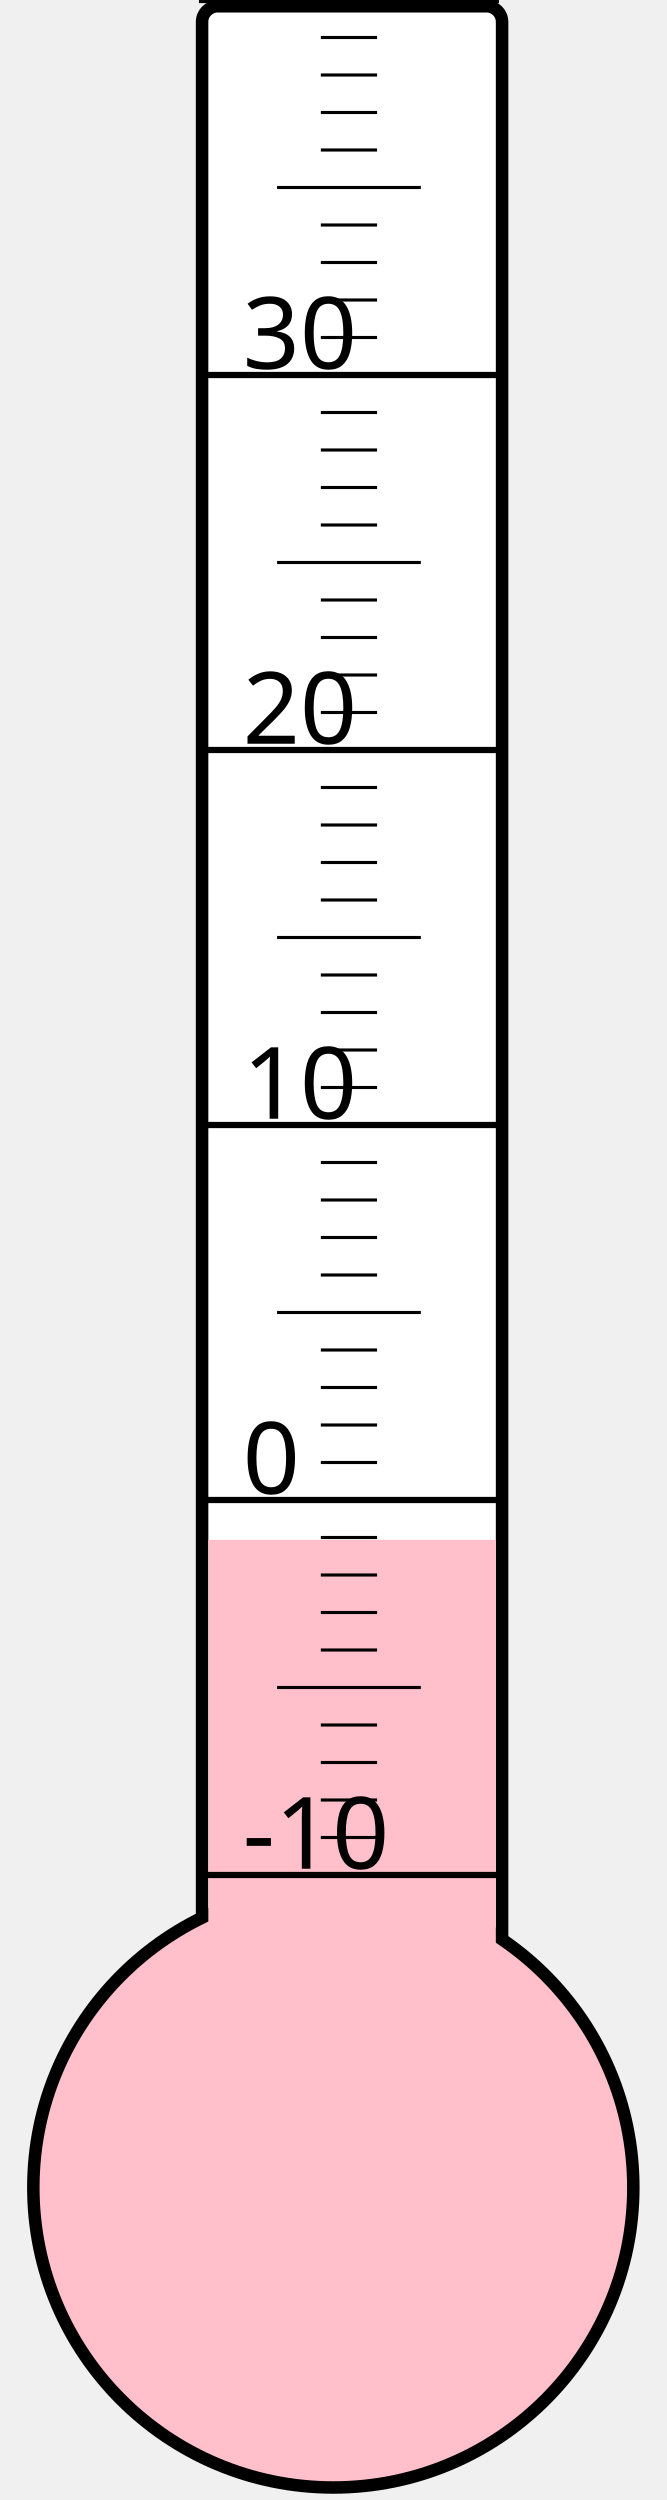
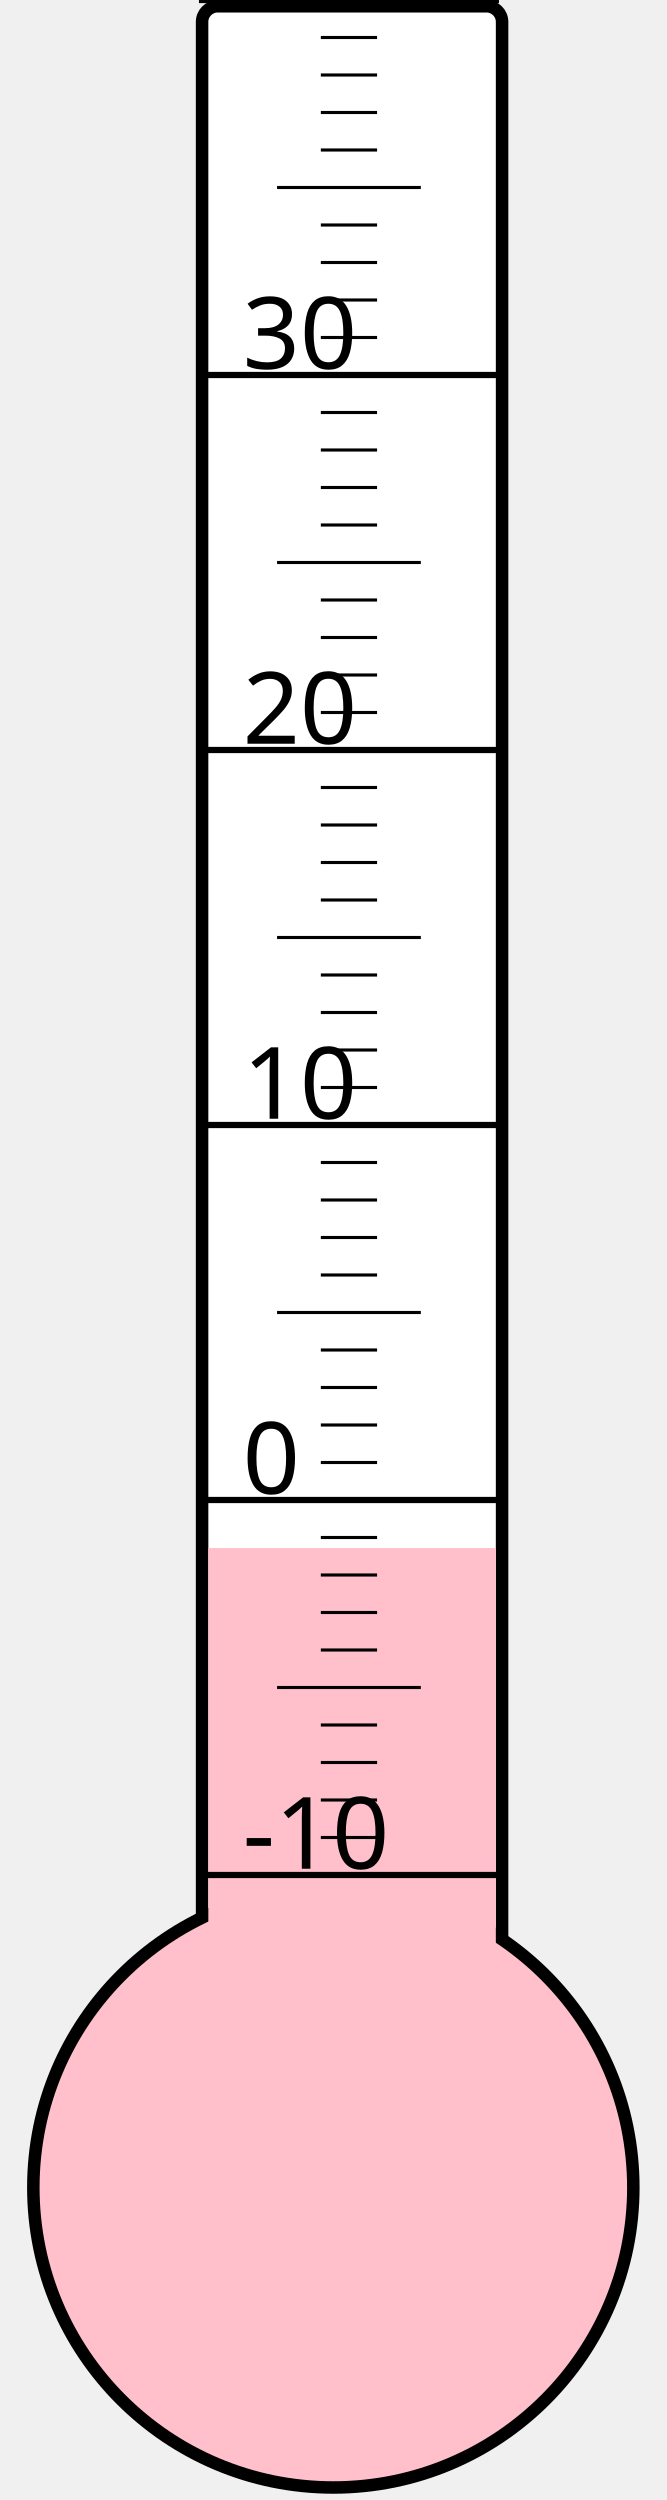
<svg xmlns="http://www.w3.org/2000/svg" width="40px" height="150px" viewBox="0 0 200 800">
  <rect width="200" height="800" x="0" y="0" style="fill: #ffffeb; fill-opacity: 0;" />
  <rect width="96" height="680" x="58" y="2" rx="5" ry="5" style="fill: white; fill-opacity: 1; stroke: black; stroke-width: 4;" />
  <circle cx="100" cy="700" r="96" style="fill: pink; stroke: black; stroke-width: 4;" />
-   <rect width="92" height="207.25" x="60" y="492.75" style="fill: pink; fill-opacity: 1; stroke-width: 0;" />
+   <rect width="92" height="204.625" x="60" y="495.375" style="fill: pink; fill-opacity: 1; stroke-width: 0;" />
  <text x="71" y="598" style="font-family: sans-serif; font-size: 24pt;">-10</text>
  <text x="71" y="478" style="font-family: sans-serif; font-size: 24pt;">0</text>
  <text x="71" y="358" style="font-family: sans-serif; font-size: 24pt;">10</text>
  <text x="71" y="238" style="font-family: sans-serif; font-size: 24pt;">20</text>
  <text x="71" y="118" style="font-family: sans-serif; font-size: 24pt;">30</text>
  <g style="stroke: black;">
    <line x1="57" y1="600" x2="153" y2="600" style="stroke-width: 2;" />
    <line x1="96" y1="588" x2="114" y2="588" style="stroke-width: 1;" />
    <line x1="96" y1="576" x2="114" y2="576" style="stroke-width: 1;" />
    <line x1="96" y1="564" x2="114" y2="564" style="stroke-width: 1;" />
    <line x1="96" y1="552" x2="114" y2="552" style="stroke-width: 1;" />
    <line x1="82" y1="540" x2="128" y2="540" style="stroke-width: 1;" />
    <line x1="96" y1="528" x2="114" y2="528" style="stroke-width: 1;" />
    <line x1="96" y1="516" x2="114" y2="516" style="stroke-width: 1;" />
    <line x1="96" y1="504" x2="114" y2="504" style="stroke-width: 1;" />
    <line x1="96" y1="492" x2="114" y2="492" style="stroke-width: 1;" />
    <line x1="57" y1="480" x2="153" y2="480" style="stroke-width: 2;" />
    <line x1="96" y1="468" x2="114" y2="468" style="stroke-width: 1;" />
    <line x1="96" y1="456" x2="114" y2="456" style="stroke-width: 1;" />
    <line x1="96" y1="444" x2="114" y2="444" style="stroke-width: 1;" />
    <line x1="96" y1="432" x2="114" y2="432" style="stroke-width: 1;" />
    <line x1="82" y1="420" x2="128" y2="420" style="stroke-width: 1;" />
    <line x1="96" y1="408" x2="114" y2="408" style="stroke-width: 1;" />
    <line x1="96" y1="396" x2="114" y2="396" style="stroke-width: 1;" />
    <line x1="96" y1="384" x2="114" y2="384" style="stroke-width: 1;" />
    <line x1="96" y1="372" x2="114" y2="372" style="stroke-width: 1;" />
    <line x1="57" y1="360" x2="153" y2="360" style="stroke-width: 2;" />
    <line x1="96" y1="348" x2="114" y2="348" style="stroke-width: 1;" />
    <line x1="96" y1="336" x2="114" y2="336" style="stroke-width: 1;" />
    <line x1="96" y1="324" x2="114" y2="324" style="stroke-width: 1;" />
    <line x1="96" y1="312" x2="114" y2="312" style="stroke-width: 1;" />
    <line x1="82" y1="300" x2="128" y2="300" style="stroke-width: 1;" />
    <line x1="96" y1="288" x2="114" y2="288" style="stroke-width: 1;" />
    <line x1="96" y1="276" x2="114" y2="276" style="stroke-width: 1;" />
    <line x1="96" y1="264" x2="114" y2="264" style="stroke-width: 1;" />
    <line x1="96" y1="252" x2="114" y2="252" style="stroke-width: 1;" />
    <line x1="57" y1="240" x2="153" y2="240" style="stroke-width: 2;" />
    <line x1="96" y1="228" x2="114" y2="228" style="stroke-width: 1;" />
    <line x1="96" y1="216" x2="114" y2="216" style="stroke-width: 1;" />
    <line x1="96" y1="204" x2="114" y2="204" style="stroke-width: 1;" />
    <line x1="96" y1="192" x2="114" y2="192" style="stroke-width: 1;" />
    <line x1="82" y1="180" x2="128" y2="180" style="stroke-width: 1;" />
    <line x1="96" y1="168" x2="114" y2="168" style="stroke-width: 1;" />
    <line x1="96" y1="156" x2="114" y2="156" style="stroke-width: 1;" />
    <line x1="96" y1="144" x2="114" y2="144" style="stroke-width: 1;" />
    <line x1="96" y1="132" x2="114" y2="132" style="stroke-width: 1;" />
    <line x1="57" y1="120" x2="153" y2="120" style="stroke-width: 2;" />
    <line x1="96" y1="108" x2="114" y2="108" style="stroke-width: 1;" />
    <line x1="96" y1="96" x2="114" y2="96" style="stroke-width: 1;" />
    <line x1="96" y1="84" x2="114" y2="84" style="stroke-width: 1;" />
    <line x1="96" y1="72" x2="114" y2="72" style="stroke-width: 1;" />
    <line x1="82" y1="60" x2="128" y2="60" style="stroke-width: 1;" />
    <line x1="96" y1="48" x2="114" y2="48" style="stroke-width: 1;" />
    <line x1="96" y1="36" x2="114" y2="36" style="stroke-width: 1;" />
    <line x1="96" y1="24" x2="114" y2="24" style="stroke-width: 1;" />
    <line x1="96" y1="12" x2="114" y2="12" style="stroke-width: 1;" />
    <line x1="57" y1="0" x2="153" y2="0" style="stroke-width: 2;" />
  </g>
</svg>
